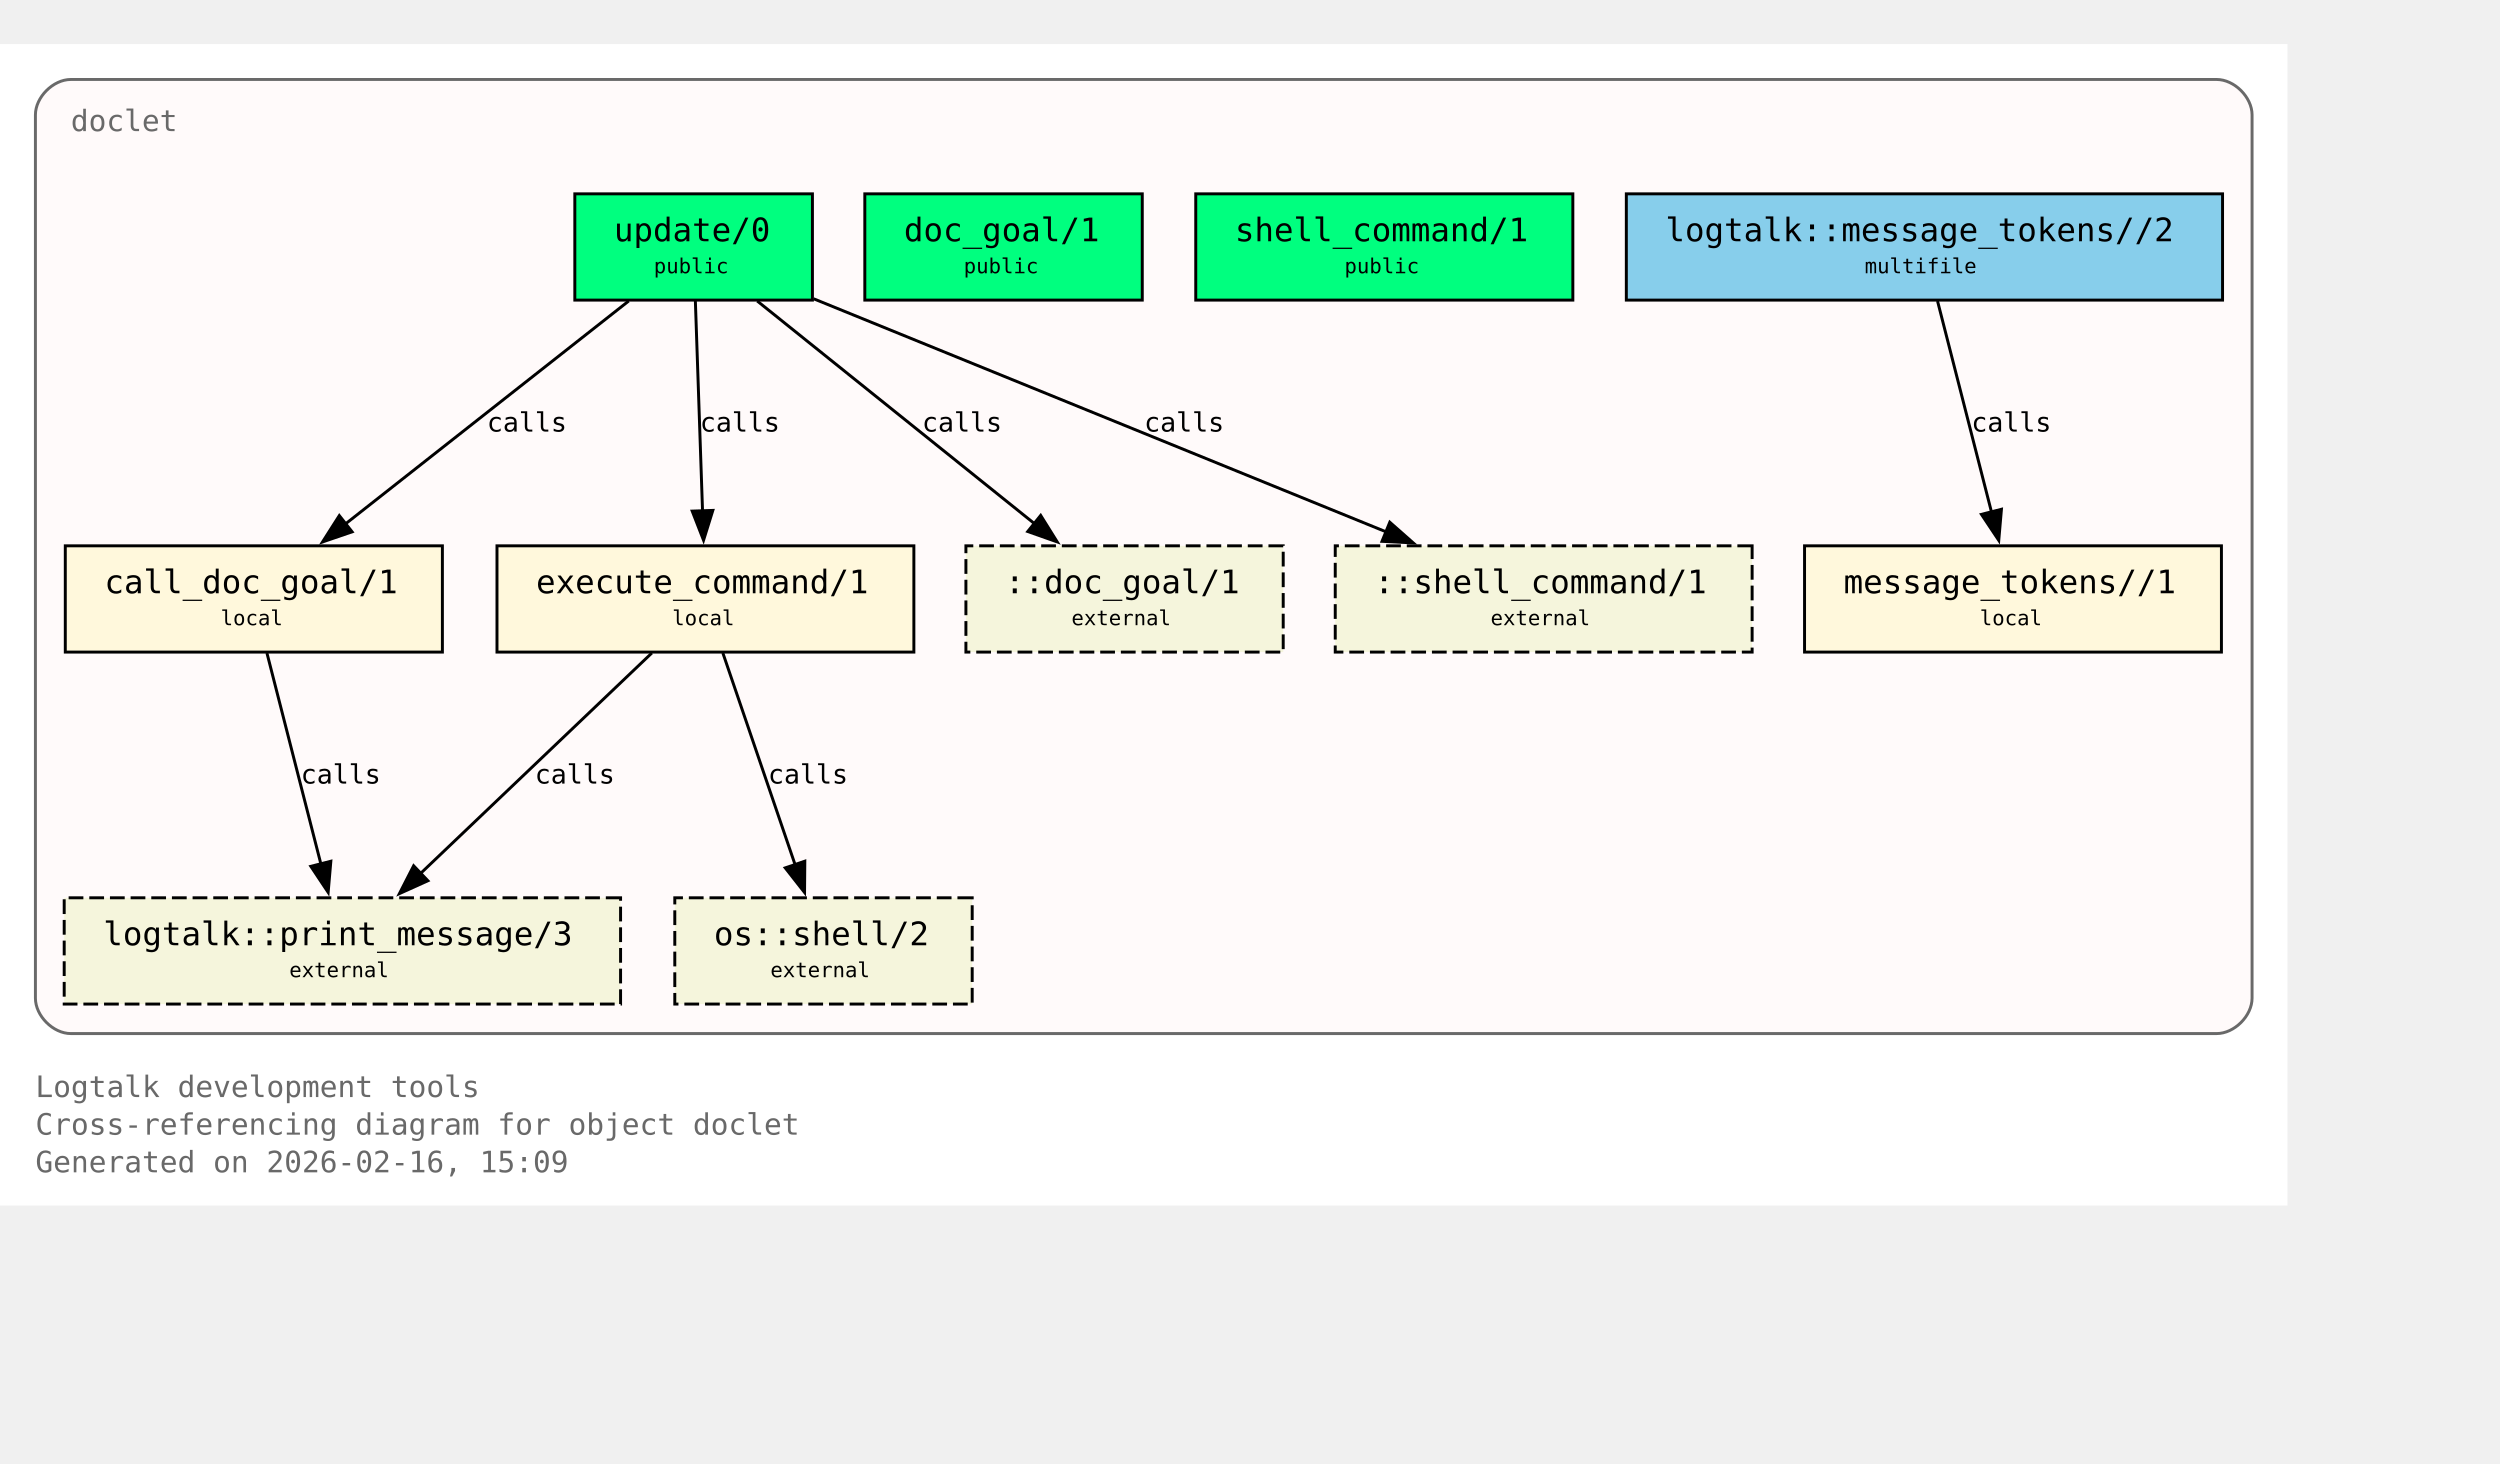
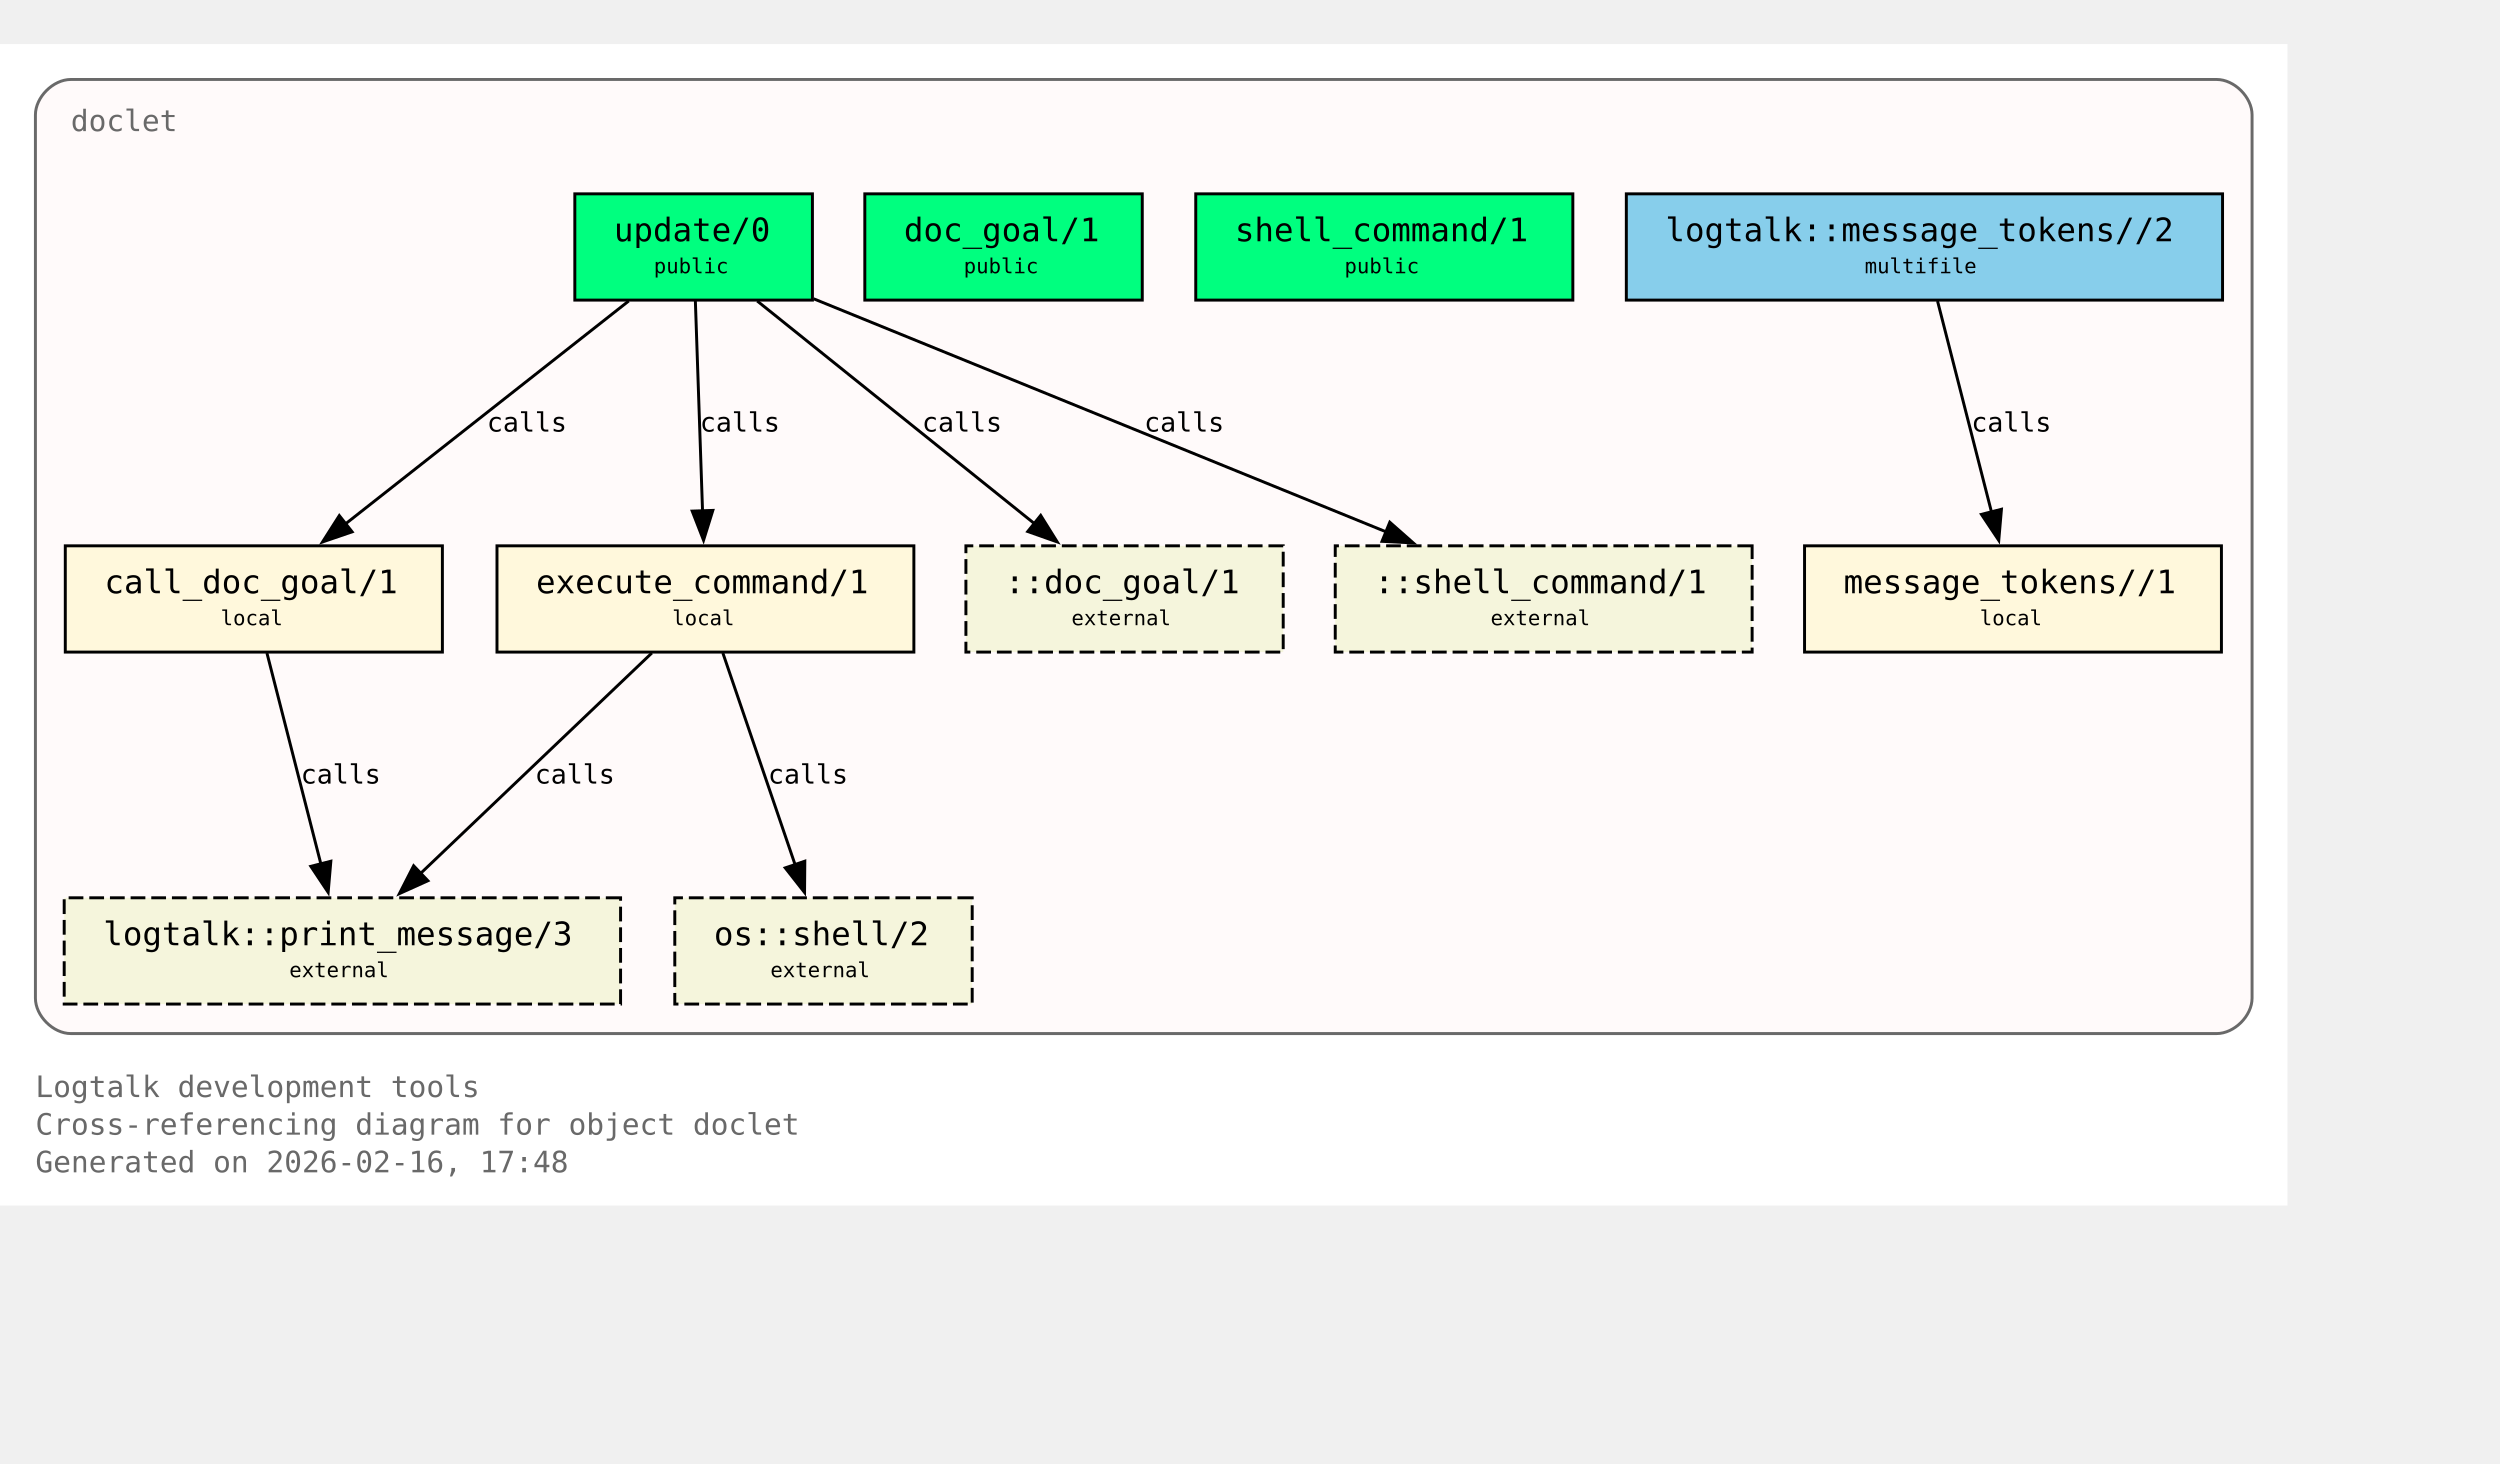
<svg xmlns="http://www.w3.org/2000/svg" xmlns:xlink="http://www.w3.org/1999/xlink" width="919pt" height="538pt" viewBox="72.00 72.00 847.00 466.00">
  <g id="graph0" class="graph" transform="scale(1 1) rotate(0) translate(76 461.5)">
    <polygon fill="white" stroke="none" points="-4,4 -4,-389.5 771,-389.5 771,4 -4,4" />
    <text xml:space="preserve" text-anchor="start" x="8" y="-32.75" font-family="Monospace" font-size="10.00" fill="dimgray">Logtalk development tools</text>
    <text xml:space="preserve" text-anchor="start" x="8" y="-20" font-family="Monospace" font-size="10.00" fill="dimgray">Cross-referencing diagram for object doclet</text>
-     <text xml:space="preserve" text-anchor="start" x="8" y="-7.25" font-family="Monospace" font-size="10.00" fill="dimgray">Generated on 2026-02-16, 15:09</text>
+     <text xml:space="preserve" text-anchor="start" x="8" y="-7.25" font-family="Monospace" font-size="10.00" fill="dimgray">Generated on 2026-02-16, 17:48</text>
    <g id="clust1" class="cluster">
      <g id="a_clust1">
        <a xlink:title="doclet">
          <path fill="snow" stroke="dimgray" d="M20,-54.25C20,-54.25 747,-54.25 747,-54.25 753,-54.25 759,-60.25 759,-66.25 759,-66.25 759,-365.5 759,-365.5 759,-371.5 753,-377.5 747,-377.5 747,-377.5 20,-377.5 20,-377.5 14,-377.5 8,-371.5 8,-365.5 8,-365.5 8,-66.25 8,-66.25 8,-60.25 14,-54.25 20,-54.25" />
          <g id="a_clust1_0">
-             <a xlink:href="https://github.com/LogtalkDotOrg/logtalk3/tree/6618bfdc7feac6980d1c077e8f613bd9b3f0827a/tools/doclet/doclet.lgt#L22" xlink:title="https://github.com/LogtalkDotOrg/logtalk3/tree/6618bfdc7feac6980d1c077e8f613bd9b3f0827a/tools/doclet/doclet.lgt#L22">
+             <a xlink:href="https://github.com/LogtalkDotOrg/logtalk3/tree/86ef0cbf977539e8ebe0906d62e4cd5b0533399a/tools/doclet/doclet.lgt#L22" xlink:title="https://github.com/LogtalkDotOrg/logtalk3/tree/86ef0cbf977539e8ebe0906d62e4cd5b0533399a/tools/doclet/doclet.lgt#L22">
              <text xml:space="preserve" text-anchor="start" x="20" y="-360" font-family="Monospace" font-size="10.00" fill="dimgray">doclet</text>
            </a>
          </g>
        </a>
      </g>
    </g>
    <g id="node1" class="node">
      <polygon fill="springgreen" stroke="black" points="271.25,-338.75 190.75,-338.75 190.75,-302.75 271.25,-302.75 271.25,-338.75" />
      <text xml:space="preserve" text-anchor="start" x="198.75" y="-323.45" font-family="Monospace" font-size="9.00"> </text>
      <g id="a_node1_1">
-         <a xlink:href="https://github.com/LogtalkDotOrg/logtalk3/tree/6618bfdc7feac6980d1c077e8f613bd9b3f0827a/tools/doclet/doclet.lgt#L40" xlink:title="https://github.com/LogtalkDotOrg/logtalk3/tree/6618bfdc7feac6980d1c077e8f613bd9b3f0827a/tools/doclet/doclet.lgt#L40">
+         <a xlink:href="https://github.com/LogtalkDotOrg/logtalk3/tree/86ef0cbf977539e8ebe0906d62e4cd5b0533399a/tools/doclet/doclet.lgt#L40" xlink:title="https://github.com/LogtalkDotOrg/logtalk3/tree/86ef0cbf977539e8ebe0906d62e4cd5b0533399a/tools/doclet/doclet.lgt#L40">
          <text xml:space="preserve" text-anchor="start" x="204" y="-322.68" font-family="Monospace" font-size="11.00">update/0</text>
        </a>
      </g>
      <text xml:space="preserve" text-anchor="start" x="258" y="-323.45" font-family="Monospace" font-size="9.00"> </text>
      <text xml:space="preserve" text-anchor="start" x="198.75" y="-311.07" font-family="Monospace" font-size="9.00"> </text>
      <text xml:space="preserve" text-anchor="start" x="217.5" y="-311.85" font-family="Monospace" font-size="7.00">public</text>
      <text xml:space="preserve" text-anchor="start" x="258" y="-311.07" font-family="Monospace" font-size="9.00"> </text>
    </g>
    <g id="node4" class="node">
      <polygon fill="cornsilk" stroke="black" points="145.88,-219.5 18.12,-219.5 18.12,-183.5 145.88,-183.5 145.88,-219.5" />
      <text xml:space="preserve" text-anchor="start" x="26.12" y="-204.2" font-family="Monospace" font-size="9.00"> </text>
      <g id="a_node4_2">
-         <a xlink:href="https://github.com/LogtalkDotOrg/logtalk3/tree/6618bfdc7feac6980d1c077e8f613bd9b3f0827a/tools/doclet/doclet.lgt#L73" xlink:title="https://github.com/LogtalkDotOrg/logtalk3/tree/6618bfdc7feac6980d1c077e8f613bd9b3f0827a/tools/doclet/doclet.lgt#L73">
+         <a xlink:href="https://github.com/LogtalkDotOrg/logtalk3/tree/86ef0cbf977539e8ebe0906d62e4cd5b0533399a/tools/doclet/doclet.lgt#L73" xlink:title="https://github.com/LogtalkDotOrg/logtalk3/tree/86ef0cbf977539e8ebe0906d62e4cd5b0533399a/tools/doclet/doclet.lgt#L73">
          <text xml:space="preserve" text-anchor="start" x="31.38" y="-203.43" font-family="Monospace" font-size="11.00">call_doc_goal/1</text>
        </a>
      </g>
      <text xml:space="preserve" text-anchor="start" x="132.62" y="-204.2" font-family="Monospace" font-size="9.00"> </text>
      <text xml:space="preserve" text-anchor="start" x="26.12" y="-191.82" font-family="Monospace" font-size="9.00"> </text>
      <text xml:space="preserve" text-anchor="start" x="70.75" y="-192.6" font-family="Monospace" font-size="7.00">local</text>
      <text xml:space="preserve" text-anchor="start" x="132.62" y="-191.82" font-family="Monospace" font-size="9.00"> </text>
    </g>
    <g id="edge1" class="edge">
      <g id="a_edge1">
-         <a xlink:href="https://github.com/LogtalkDotOrg/logtalk3/tree/6618bfdc7feac6980d1c077e8f613bd9b3f0827a/tools/doclet/doclet.lgt#L60" xlink:title="calls">
+         <a xlink:href="https://github.com/LogtalkDotOrg/logtalk3/tree/86ef0cbf977539e8ebe0906d62e4cd5b0533399a/tools/doclet/doclet.lgt#L60" xlink:title="calls">
          <path fill="none" stroke="black" d="M209.01,-302.45C183.59,-282.45 141.58,-249.38 112.89,-226.8" />
          <polygon fill="black" stroke="black" points="115.29,-224.24 105.27,-220.81 110.96,-229.74 115.29,-224.24" />
        </a>
      </g>
      <g id="a_edge1-label">
-         <a xlink:href="https://github.com/LogtalkDotOrg/logtalk3/tree/6618bfdc7feac6980d1c077e8f613bd9b3f0827a/tools/doclet/doclet.lgt#L60" xlink:title="https://github.com/LogtalkDotOrg/logtalk3/tree/6618bfdc7feac6980d1c077e8f613bd9b3f0827a/tools/doclet/doclet.lgt#L60">
+         <a xlink:href="https://github.com/LogtalkDotOrg/logtalk3/tree/86ef0cbf977539e8ebe0906d62e4cd5b0533399a/tools/doclet/doclet.lgt#L60" xlink:title="https://github.com/LogtalkDotOrg/logtalk3/tree/86ef0cbf977539e8ebe0906d62e4cd5b0533399a/tools/doclet/doclet.lgt#L60">
          <text xml:space="preserve" text-anchor="start" x="160.97" y="-258.2" font-family="Monospace" font-size="9.00">calls</text>
        </a>
      </g>
    </g>
    <g id="node5" class="node">
      <polygon fill="cornsilk" stroke="black" points="305.62,-219.5 164.38,-219.5 164.38,-183.5 305.62,-183.5 305.62,-219.5" />
      <text xml:space="preserve" text-anchor="start" x="172.38" y="-204.2" font-family="Monospace" font-size="9.00"> </text>
      <g id="a_node5_3">
-         <a xlink:href="https://github.com/LogtalkDotOrg/logtalk3/tree/6618bfdc7feac6980d1c077e8f613bd9b3f0827a/tools/doclet/doclet.lgt#L85" xlink:title="https://github.com/LogtalkDotOrg/logtalk3/tree/6618bfdc7feac6980d1c077e8f613bd9b3f0827a/tools/doclet/doclet.lgt#L85">
+         <a xlink:href="https://github.com/LogtalkDotOrg/logtalk3/tree/86ef0cbf977539e8ebe0906d62e4cd5b0533399a/tools/doclet/doclet.lgt#L85" xlink:title="https://github.com/LogtalkDotOrg/logtalk3/tree/86ef0cbf977539e8ebe0906d62e4cd5b0533399a/tools/doclet/doclet.lgt#L85">
          <text xml:space="preserve" text-anchor="start" x="177.62" y="-203.43" font-family="Monospace" font-size="11.00">execute_command/1</text>
        </a>
      </g>
      <text xml:space="preserve" text-anchor="start" x="292.38" y="-204.2" font-family="Monospace" font-size="9.00"> </text>
      <text xml:space="preserve" text-anchor="start" x="172.38" y="-191.82" font-family="Monospace" font-size="9.00"> </text>
      <text xml:space="preserve" text-anchor="start" x="223.75" y="-192.6" font-family="Monospace" font-size="7.00">local</text>
      <text xml:space="preserve" text-anchor="start" x="292.38" y="-191.82" font-family="Monospace" font-size="9.00"> </text>
    </g>
    <g id="edge2" class="edge">
      <g id="a_edge2">
-         <a xlink:href="https://github.com/LogtalkDotOrg/logtalk3/tree/6618bfdc7feac6980d1c077e8f613bd9b3f0827a/tools/doclet/doclet.lgt#L60" xlink:title="calls">
+         <a xlink:href="https://github.com/LogtalkDotOrg/logtalk3/tree/86ef0cbf977539e8ebe0906d62e4cd5b0533399a/tools/doclet/doclet.lgt#L60" xlink:title="calls">
          <path fill="none" stroke="black" d="M231.59,-302.45C232.23,-283.75 233.26,-253.62 234.02,-231.33" />
          <polygon fill="black" stroke="black" points="237.51,-231.5 234.36,-221.38 230.52,-231.26 237.51,-231.5" />
        </a>
      </g>
      <g id="a_edge2-label">
-         <a xlink:href="https://github.com/LogtalkDotOrg/logtalk3/tree/6618bfdc7feac6980d1c077e8f613bd9b3f0827a/tools/doclet/doclet.lgt#L60" xlink:title="https://github.com/LogtalkDotOrg/logtalk3/tree/6618bfdc7feac6980d1c077e8f613bd9b3f0827a/tools/doclet/doclet.lgt#L60">
+         <a xlink:href="https://github.com/LogtalkDotOrg/logtalk3/tree/86ef0cbf977539e8ebe0906d62e4cd5b0533399a/tools/doclet/doclet.lgt#L60" xlink:title="https://github.com/LogtalkDotOrg/logtalk3/tree/86ef0cbf977539e8ebe0906d62e4cd5b0533399a/tools/doclet/doclet.lgt#L60">
          <text xml:space="preserve" text-anchor="start" x="233.12" y="-258.2" font-family="Monospace" font-size="9.00">calls</text>
        </a>
      </g>
    </g>
    <g id="node10" class="node">
      <polygon fill="beige" stroke="black" stroke-dasharray="5,2" points="430.75,-219.5 323.25,-219.5 323.25,-183.5 430.75,-183.5 430.75,-219.5" />
      <text xml:space="preserve" text-anchor="start" x="331.25" y="-204.2" font-family="Monospace" font-size="9.00"> </text>
      <text xml:space="preserve" text-anchor="start" x="336.5" y="-203.43" font-family="Monospace" font-size="11.00">::doc_goal/1</text>
      <text xml:space="preserve" text-anchor="start" x="417.5" y="-204.2" font-family="Monospace" font-size="9.00"> </text>
      <text xml:space="preserve" text-anchor="start" x="331.25" y="-191.82" font-family="Monospace" font-size="9.00"> </text>
      <text xml:space="preserve" text-anchor="start" x="359" y="-192.6" font-family="Monospace" font-size="7.00">external</text>
      <text xml:space="preserve" text-anchor="start" x="417.5" y="-191.82" font-family="Monospace" font-size="9.00"> </text>
    </g>
    <g id="edge4" class="edge">
      <g id="a_edge4">
-         <a xlink:href="https://github.com/LogtalkDotOrg/logtalk3/tree/6618bfdc7feac6980d1c077e8f613bd9b3f0827a/tools/doclet/doclet.lgt#L60" xlink:title="calls">
+         <a xlink:href="https://github.com/LogtalkDotOrg/logtalk3/tree/86ef0cbf977539e8ebe0906d62e4cd5b0533399a/tools/doclet/doclet.lgt#L60" xlink:title="calls">
          <path fill="none" stroke="black" d="M252.54,-302.45C277.45,-282.45 318.62,-249.38 346.74,-226.8" />
          <polygon fill="black" stroke="black" points="348.58,-229.81 354.19,-220.82 344.2,-224.35 348.58,-229.81" />
        </a>
      </g>
      <g id="a_edge4-label">
-         <a xlink:href="https://github.com/LogtalkDotOrg/logtalk3/tree/6618bfdc7feac6980d1c077e8f613bd9b3f0827a/tools/doclet/doclet.lgt#L60" xlink:title="https://github.com/LogtalkDotOrg/logtalk3/tree/6618bfdc7feac6980d1c077e8f613bd9b3f0827a/tools/doclet/doclet.lgt#L60">
+         <a xlink:href="https://github.com/LogtalkDotOrg/logtalk3/tree/86ef0cbf977539e8ebe0906d62e4cd5b0533399a/tools/doclet/doclet.lgt#L60" xlink:title="https://github.com/LogtalkDotOrg/logtalk3/tree/86ef0cbf977539e8ebe0906d62e4cd5b0533399a/tools/doclet/doclet.lgt#L60">
          <text xml:space="preserve" text-anchor="start" x="308.38" y="-258.2" font-family="Monospace" font-size="9.00">calls</text>
        </a>
      </g>
    </g>
    <g id="node11" class="node">
      <polygon fill="beige" stroke="black" stroke-dasharray="5,2" points="589.62,-219.5 448.38,-219.5 448.38,-183.5 589.62,-183.5 589.62,-219.5" />
      <text xml:space="preserve" text-anchor="start" x="456.38" y="-204.2" font-family="Monospace" font-size="9.00"> </text>
      <text xml:space="preserve" text-anchor="start" x="461.62" y="-203.43" font-family="Monospace" font-size="11.00">::shell_command/1</text>
      <text xml:space="preserve" text-anchor="start" x="576.38" y="-204.2" font-family="Monospace" font-size="9.00"> </text>
      <text xml:space="preserve" text-anchor="start" x="456.38" y="-191.82" font-family="Monospace" font-size="9.00"> </text>
      <text xml:space="preserve" text-anchor="start" x="501" y="-192.6" font-family="Monospace" font-size="7.00">external</text>
      <text xml:space="preserve" text-anchor="start" x="576.38" y="-191.82" font-family="Monospace" font-size="9.00"> </text>
    </g>
    <g id="edge5" class="edge">
      <g id="a_edge5">
-         <a xlink:href="https://github.com/LogtalkDotOrg/logtalk3/tree/6618bfdc7feac6980d1c077e8f613bd9b3f0827a/tools/doclet/doclet.lgt#L60" xlink:title="calls">
+         <a xlink:href="https://github.com/LogtalkDotOrg/logtalk3/tree/86ef0cbf977539e8ebe0906d62e4cd5b0533399a/tools/doclet/doclet.lgt#L60" xlink:title="calls">
          <path fill="none" stroke="black" d="M271.65,-303.2C322.49,-282.5 409.65,-247.02 465.76,-224.17" />
          <polygon fill="black" stroke="black" points="466.86,-227.5 474.81,-220.49 464.22,-221.02 466.86,-227.5" />
        </a>
      </g>
      <g id="a_edge5-label">
-         <a xlink:href="https://github.com/LogtalkDotOrg/logtalk3/tree/6618bfdc7feac6980d1c077e8f613bd9b3f0827a/tools/doclet/doclet.lgt#L60" xlink:title="https://github.com/LogtalkDotOrg/logtalk3/tree/6618bfdc7feac6980d1c077e8f613bd9b3f0827a/tools/doclet/doclet.lgt#L60">
+         <a xlink:href="https://github.com/LogtalkDotOrg/logtalk3/tree/86ef0cbf977539e8ebe0906d62e4cd5b0533399a/tools/doclet/doclet.lgt#L60" xlink:title="https://github.com/LogtalkDotOrg/logtalk3/tree/86ef0cbf977539e8ebe0906d62e4cd5b0533399a/tools/doclet/doclet.lgt#L60">
          <text xml:space="preserve" text-anchor="start" x="383.64" y="-258.2" font-family="Monospace" font-size="9.00">calls</text>
        </a>
      </g>
    </g>
    <g id="node2" class="node">
      <polygon fill="springgreen" stroke="black" points="383,-338.75 289,-338.75 289,-302.75 383,-302.75 383,-338.75" />
      <text xml:space="preserve" text-anchor="start" x="297" y="-323.45" font-family="Monospace" font-size="9.00"> </text>
      <g id="a_node2_4">
-         <a xlink:href="https://github.com/LogtalkDotOrg/logtalk3/tree/6618bfdc7feac6980d1c077e8f613bd9b3f0827a/tools/doclet/doclet.lgt#L46" xlink:title="https://github.com/LogtalkDotOrg/logtalk3/tree/6618bfdc7feac6980d1c077e8f613bd9b3f0827a/tools/doclet/doclet.lgt#L46">
+         <a xlink:href="https://github.com/LogtalkDotOrg/logtalk3/tree/86ef0cbf977539e8ebe0906d62e4cd5b0533399a/tools/doclet/doclet.lgt#L46" xlink:title="https://github.com/LogtalkDotOrg/logtalk3/tree/86ef0cbf977539e8ebe0906d62e4cd5b0533399a/tools/doclet/doclet.lgt#L46">
          <text xml:space="preserve" text-anchor="start" x="302.25" y="-322.68" font-family="Monospace" font-size="11.00">doc_goal/1</text>
        </a>
      </g>
      <text xml:space="preserve" text-anchor="start" x="369.75" y="-323.45" font-family="Monospace" font-size="9.00"> </text>
      <text xml:space="preserve" text-anchor="start" x="297" y="-311.07" font-family="Monospace" font-size="9.00"> </text>
      <text xml:space="preserve" text-anchor="start" x="322.5" y="-311.85" font-family="Monospace" font-size="7.00">public</text>
      <text xml:space="preserve" text-anchor="start" x="369.75" y="-311.07" font-family="Monospace" font-size="9.00"> </text>
    </g>
    <g id="node3" class="node">
      <polygon fill="springgreen" stroke="black" points="528.88,-338.75 401.12,-338.75 401.12,-302.75 528.88,-302.75 528.88,-338.75" />
      <text xml:space="preserve" text-anchor="start" x="409.12" y="-323.45" font-family="Monospace" font-size="9.00"> </text>
      <g id="a_node3_5">
-         <a xlink:href="https://github.com/LogtalkDotOrg/logtalk3/tree/6618bfdc7feac6980d1c077e8f613bd9b3f0827a/tools/doclet/doclet.lgt#L53" xlink:title="https://github.com/LogtalkDotOrg/logtalk3/tree/6618bfdc7feac6980d1c077e8f613bd9b3f0827a/tools/doclet/doclet.lgt#L53">
+         <a xlink:href="https://github.com/LogtalkDotOrg/logtalk3/tree/86ef0cbf977539e8ebe0906d62e4cd5b0533399a/tools/doclet/doclet.lgt#L53" xlink:title="https://github.com/LogtalkDotOrg/logtalk3/tree/86ef0cbf977539e8ebe0906d62e4cd5b0533399a/tools/doclet/doclet.lgt#L53">
          <text xml:space="preserve" text-anchor="start" x="414.38" y="-322.68" font-family="Monospace" font-size="11.00">shell_command/1</text>
        </a>
      </g>
      <text xml:space="preserve" text-anchor="start" x="515.62" y="-323.45" font-family="Monospace" font-size="9.00"> </text>
      <text xml:space="preserve" text-anchor="start" x="409.12" y="-311.07" font-family="Monospace" font-size="9.00"> </text>
      <text xml:space="preserve" text-anchor="start" x="451.5" y="-311.85" font-family="Monospace" font-size="7.00">public</text>
      <text xml:space="preserve" text-anchor="start" x="515.62" y="-311.07" font-family="Monospace" font-size="9.00"> </text>
    </g>
    <g id="node8" class="node">
      <polygon fill="beige" stroke="black" stroke-dasharray="5,2" points="206.25,-100.25 17.75,-100.25 17.75,-64.25 206.25,-64.25 206.25,-100.25" />
      <text xml:space="preserve" text-anchor="start" x="25.75" y="-84.95" font-family="Monospace" font-size="9.00"> </text>
      <g id="a_node8_6">
        <a xlink:href="https://logtalk.org/library/logtalk_0.html#print-message-3" xlink:title="https://logtalk.org/library/logtalk_0.html#print-message-3">
          <text xml:space="preserve" text-anchor="start" x="31" y="-84.17" font-family="Monospace" font-size="11.00">logtalk::print_message/3</text>
        </a>
      </g>
      <text xml:space="preserve" text-anchor="start" x="193" y="-84.95" font-family="Monospace" font-size="9.00"> </text>
      <text xml:space="preserve" text-anchor="start" x="25.75" y="-72.58" font-family="Monospace" font-size="9.00"> </text>
      <text xml:space="preserve" text-anchor="start" x="94" y="-73.35" font-family="Monospace" font-size="7.00">external</text>
      <text xml:space="preserve" text-anchor="start" x="193" y="-72.58" font-family="Monospace" font-size="9.00"> </text>
    </g>
    <g id="edge6" class="edge">
      <g id="a_edge6">
-         <a xlink:href="https://github.com/LogtalkDotOrg/logtalk3/tree/6618bfdc7feac6980d1c077e8f613bd9b3f0827a/tools/doclet/doclet.lgt#L73" xlink:title="calls">
+         <a xlink:href="https://github.com/LogtalkDotOrg/logtalk3/tree/86ef0cbf977539e8ebe0906d62e4cd5b0533399a/tools/doclet/doclet.lgt#L73" xlink:title="calls">
          <path fill="none" stroke="black" d="M86.43,-183.2C91.23,-164.41 98.99,-134.09 104.7,-111.77" />
          <polygon fill="black" stroke="black" points="108.09,-112.64 107.18,-102.09 101.31,-110.91 108.09,-112.64" />
        </a>
      </g>
      <g id="a_edge6-label">
-         <a xlink:href="https://github.com/LogtalkDotOrg/logtalk3/tree/6618bfdc7feac6980d1c077e8f613bd9b3f0827a/tools/doclet/doclet.lgt#L73" xlink:title="https://github.com/LogtalkDotOrg/logtalk3/tree/6618bfdc7feac6980d1c077e8f613bd9b3f0827a/tools/doclet/doclet.lgt#L73">
+         <a xlink:href="https://github.com/LogtalkDotOrg/logtalk3/tree/86ef0cbf977539e8ebe0906d62e4cd5b0533399a/tools/doclet/doclet.lgt#L73" xlink:title="https://github.com/LogtalkDotOrg/logtalk3/tree/86ef0cbf977539e8ebe0906d62e4cd5b0533399a/tools/doclet/doclet.lgt#L73">
          <text xml:space="preserve" text-anchor="start" x="97.9" y="-138.95" font-family="Monospace" font-size="9.00">calls</text>
        </a>
      </g>
    </g>
    <g id="edge7" class="edge">
      <g id="a_edge7">
-         <a xlink:href="https://github.com/LogtalkDotOrg/logtalk3/tree/6618bfdc7feac6980d1c077e8f613bd9b3f0827a/tools/doclet/doclet.lgt#L85" xlink:title="calls">
+         <a xlink:href="https://github.com/LogtalkDotOrg/logtalk3/tree/86ef0cbf977539e8ebe0906d62e4cd5b0533399a/tools/doclet/doclet.lgt#L85" xlink:title="calls">
          <path fill="none" stroke="black" d="M216.85,-183.2C196.14,-163.46 162.08,-130.99 138.42,-108.44" />
          <polygon fill="black" stroke="black" points="140.97,-106.03 131.32,-101.67 136.14,-111.1 140.97,-106.03" />
        </a>
      </g>
      <g id="a_edge7-label">
-         <a xlink:href="https://github.com/LogtalkDotOrg/logtalk3/tree/6618bfdc7feac6980d1c077e8f613bd9b3f0827a/tools/doclet/doclet.lgt#L85" xlink:title="https://github.com/LogtalkDotOrg/logtalk3/tree/6618bfdc7feac6980d1c077e8f613bd9b3f0827a/tools/doclet/doclet.lgt#L85">
+         <a xlink:href="https://github.com/LogtalkDotOrg/logtalk3/tree/86ef0cbf977539e8ebe0906d62e4cd5b0533399a/tools/doclet/doclet.lgt#L85" xlink:title="https://github.com/LogtalkDotOrg/logtalk3/tree/86ef0cbf977539e8ebe0906d62e4cd5b0533399a/tools/doclet/doclet.lgt#L85">
          <text xml:space="preserve" text-anchor="start" x="177.19" y="-138.95" font-family="Monospace" font-size="9.00">calls</text>
        </a>
      </g>
    </g>
    <g id="node9" class="node">
      <polygon fill="beige" stroke="black" stroke-dasharray="5,2" points="325.38,-100.25 224.62,-100.25 224.62,-64.25 325.38,-64.25 325.38,-100.25" />
      <text xml:space="preserve" text-anchor="start" x="232.62" y="-84.95" font-family="Monospace" font-size="9.00"> </text>
      <g id="a_node9_7">
        <a xlink:href="https://logtalk.org/library/osp_0.html#shell-2" xlink:title="https://logtalk.org/library/osp_0.html#shell-2">
          <text xml:space="preserve" text-anchor="start" x="237.88" y="-84.17" font-family="Monospace" font-size="11.00">os::shell/2</text>
        </a>
      </g>
      <text xml:space="preserve" text-anchor="start" x="312.12" y="-84.95" font-family="Monospace" font-size="9.00"> </text>
      <text xml:space="preserve" text-anchor="start" x="232.62" y="-72.58" font-family="Monospace" font-size="9.00"> </text>
      <text xml:space="preserve" text-anchor="start" x="257" y="-73.35" font-family="Monospace" font-size="7.00">external</text>
      <text xml:space="preserve" text-anchor="start" x="312.12" y="-72.58" font-family="Monospace" font-size="9.00"> </text>
    </g>
    <g id="edge8" class="edge">
      <g id="a_edge8">
-         <a xlink:href="https://github.com/LogtalkDotOrg/logtalk3/tree/6618bfdc7feac6980d1c077e8f613bd9b3f0827a/tools/doclet/doclet.lgt#L85" xlink:title="calls">
+         <a xlink:href="https://github.com/LogtalkDotOrg/logtalk3/tree/86ef0cbf977539e8ebe0906d62e4cd5b0533399a/tools/doclet/doclet.lgt#L85" xlink:title="calls">
          <path fill="none" stroke="black" d="M240.9,-183.2C247.34,-164.32 257.75,-133.81 265.38,-111.46" />
          <polygon fill="black" stroke="black" points="268.67,-112.65 268.58,-102.05 262.04,-110.39 268.67,-112.65" />
        </a>
      </g>
      <g id="a_edge8-label">
-         <a xlink:href="https://github.com/LogtalkDotOrg/logtalk3/tree/6618bfdc7feac6980d1c077e8f613bd9b3f0827a/tools/doclet/doclet.lgt#L85" xlink:title="https://github.com/LogtalkDotOrg/logtalk3/tree/6618bfdc7feac6980d1c077e8f613bd9b3f0827a/tools/doclet/doclet.lgt#L85">
+         <a xlink:href="https://github.com/LogtalkDotOrg/logtalk3/tree/86ef0cbf977539e8ebe0906d62e4cd5b0533399a/tools/doclet/doclet.lgt#L85" xlink:title="https://github.com/LogtalkDotOrg/logtalk3/tree/86ef0cbf977539e8ebe0906d62e4cd5b0533399a/tools/doclet/doclet.lgt#L85">
          <text xml:space="preserve" text-anchor="start" x="256.2" y="-138.95" font-family="Monospace" font-size="9.00">calls</text>
        </a>
      </g>
    </g>
    <g id="node6" class="node">
      <polygon fill="cornsilk" stroke="black" points="748.62,-219.5 607.38,-219.5 607.38,-183.5 748.62,-183.5 748.62,-219.5" />
      <text xml:space="preserve" text-anchor="start" x="615.38" y="-204.2" font-family="Monospace" font-size="9.00"> </text>
      <g id="a_node6_8">
-         <a xlink:href="https://github.com/LogtalkDotOrg/logtalk3/tree/6618bfdc7feac6980d1c077e8f613bd9b3f0827a/tools/doclet/doclet.lgt#L102" xlink:title="https://github.com/LogtalkDotOrg/logtalk3/tree/6618bfdc7feac6980d1c077e8f613bd9b3f0827a/tools/doclet/doclet.lgt#L102">
+         <a xlink:href="https://github.com/LogtalkDotOrg/logtalk3/tree/86ef0cbf977539e8ebe0906d62e4cd5b0533399a/tools/doclet/doclet.lgt#L102" xlink:title="https://github.com/LogtalkDotOrg/logtalk3/tree/86ef0cbf977539e8ebe0906d62e4cd5b0533399a/tools/doclet/doclet.lgt#L102">
          <text xml:space="preserve" text-anchor="start" x="620.62" y="-203.43" font-family="Monospace" font-size="11.00">message_tokens//1</text>
        </a>
      </g>
      <text xml:space="preserve" text-anchor="start" x="735.38" y="-204.2" font-family="Monospace" font-size="9.00"> </text>
      <text xml:space="preserve" text-anchor="start" x="615.38" y="-191.82" font-family="Monospace" font-size="9.00"> </text>
      <text xml:space="preserve" text-anchor="start" x="666.75" y="-192.6" font-family="Monospace" font-size="7.00">local</text>
      <text xml:space="preserve" text-anchor="start" x="735.38" y="-191.82" font-family="Monospace" font-size="9.00"> </text>
    </g>
    <g id="node7" class="node">
      <polygon fill="skyblue" stroke="black" points="749,-338.75 547,-338.75 547,-302.75 749,-302.75 749,-338.75" />
      <text xml:space="preserve" text-anchor="start" x="555" y="-323.45" font-family="Monospace" font-size="9.00"> </text>
      <g id="a_node7_9">
-         <a xlink:href="https://github.com/LogtalkDotOrg/logtalk3/tree/6618bfdc7feac6980d1c077e8f613bd9b3f0827a/tools/doclet/doclet.lgt#L99" xlink:title="https://github.com/LogtalkDotOrg/logtalk3/tree/6618bfdc7feac6980d1c077e8f613bd9b3f0827a/tools/doclet/doclet.lgt#L99">
+         <a xlink:href="https://github.com/LogtalkDotOrg/logtalk3/tree/86ef0cbf977539e8ebe0906d62e4cd5b0533399a/tools/doclet/doclet.lgt#L99" xlink:title="https://github.com/LogtalkDotOrg/logtalk3/tree/86ef0cbf977539e8ebe0906d62e4cd5b0533399a/tools/doclet/doclet.lgt#L99">
          <text xml:space="preserve" text-anchor="start" x="560.25" y="-322.68" font-family="Monospace" font-size="11.00">logtalk::message_tokens//2</text>
        </a>
      </g>
      <text xml:space="preserve" text-anchor="start" x="735.75" y="-323.45" font-family="Monospace" font-size="9.00"> </text>
      <text xml:space="preserve" text-anchor="start" x="555" y="-311.07" font-family="Monospace" font-size="9.00"> </text>
      <text xml:space="preserve" text-anchor="start" x="627.75" y="-311.85" font-family="Monospace" font-size="7.00">multifile</text>
      <text xml:space="preserve" text-anchor="start" x="735.75" y="-311.07" font-family="Monospace" font-size="9.00"> </text>
    </g>
    <g id="edge3" class="edge">
      <g id="a_edge3">
-         <a xlink:href="https://github.com/LogtalkDotOrg/logtalk3/tree/6618bfdc7feac6980d1c077e8f613bd9b3f0827a/tools/doclet/doclet.lgt#L99" xlink:title="calls">
+         <a xlink:href="https://github.com/LogtalkDotOrg/logtalk3/tree/86ef0cbf977539e8ebe0906d62e4cd5b0533399a/tools/doclet/doclet.lgt#L99" xlink:title="calls">
          <path fill="none" stroke="black" d="M652.43,-302.45C657.23,-283.66 664.99,-253.34 670.7,-231.02" />
          <polygon fill="black" stroke="black" points="674.09,-231.89 673.18,-221.34 667.31,-230.16 674.09,-231.89" />
        </a>
      </g>
      <g id="a_edge3-label">
-         <a xlink:href="https://github.com/LogtalkDotOrg/logtalk3/tree/6618bfdc7feac6980d1c077e8f613bd9b3f0827a/tools/doclet/doclet.lgt#L99" xlink:title="https://github.com/LogtalkDotOrg/logtalk3/tree/6618bfdc7feac6980d1c077e8f613bd9b3f0827a/tools/doclet/doclet.lgt#L99">
+         <a xlink:href="https://github.com/LogtalkDotOrg/logtalk3/tree/86ef0cbf977539e8ebe0906d62e4cd5b0533399a/tools/doclet/doclet.lgt#L99" xlink:title="https://github.com/LogtalkDotOrg/logtalk3/tree/86ef0cbf977539e8ebe0906d62e4cd5b0533399a/tools/doclet/doclet.lgt#L99">
          <text xml:space="preserve" text-anchor="start" x="663.9" y="-258.2" font-family="Monospace" font-size="9.00">calls</text>
        </a>
      </g>
    </g>
  </g>
</svg>
